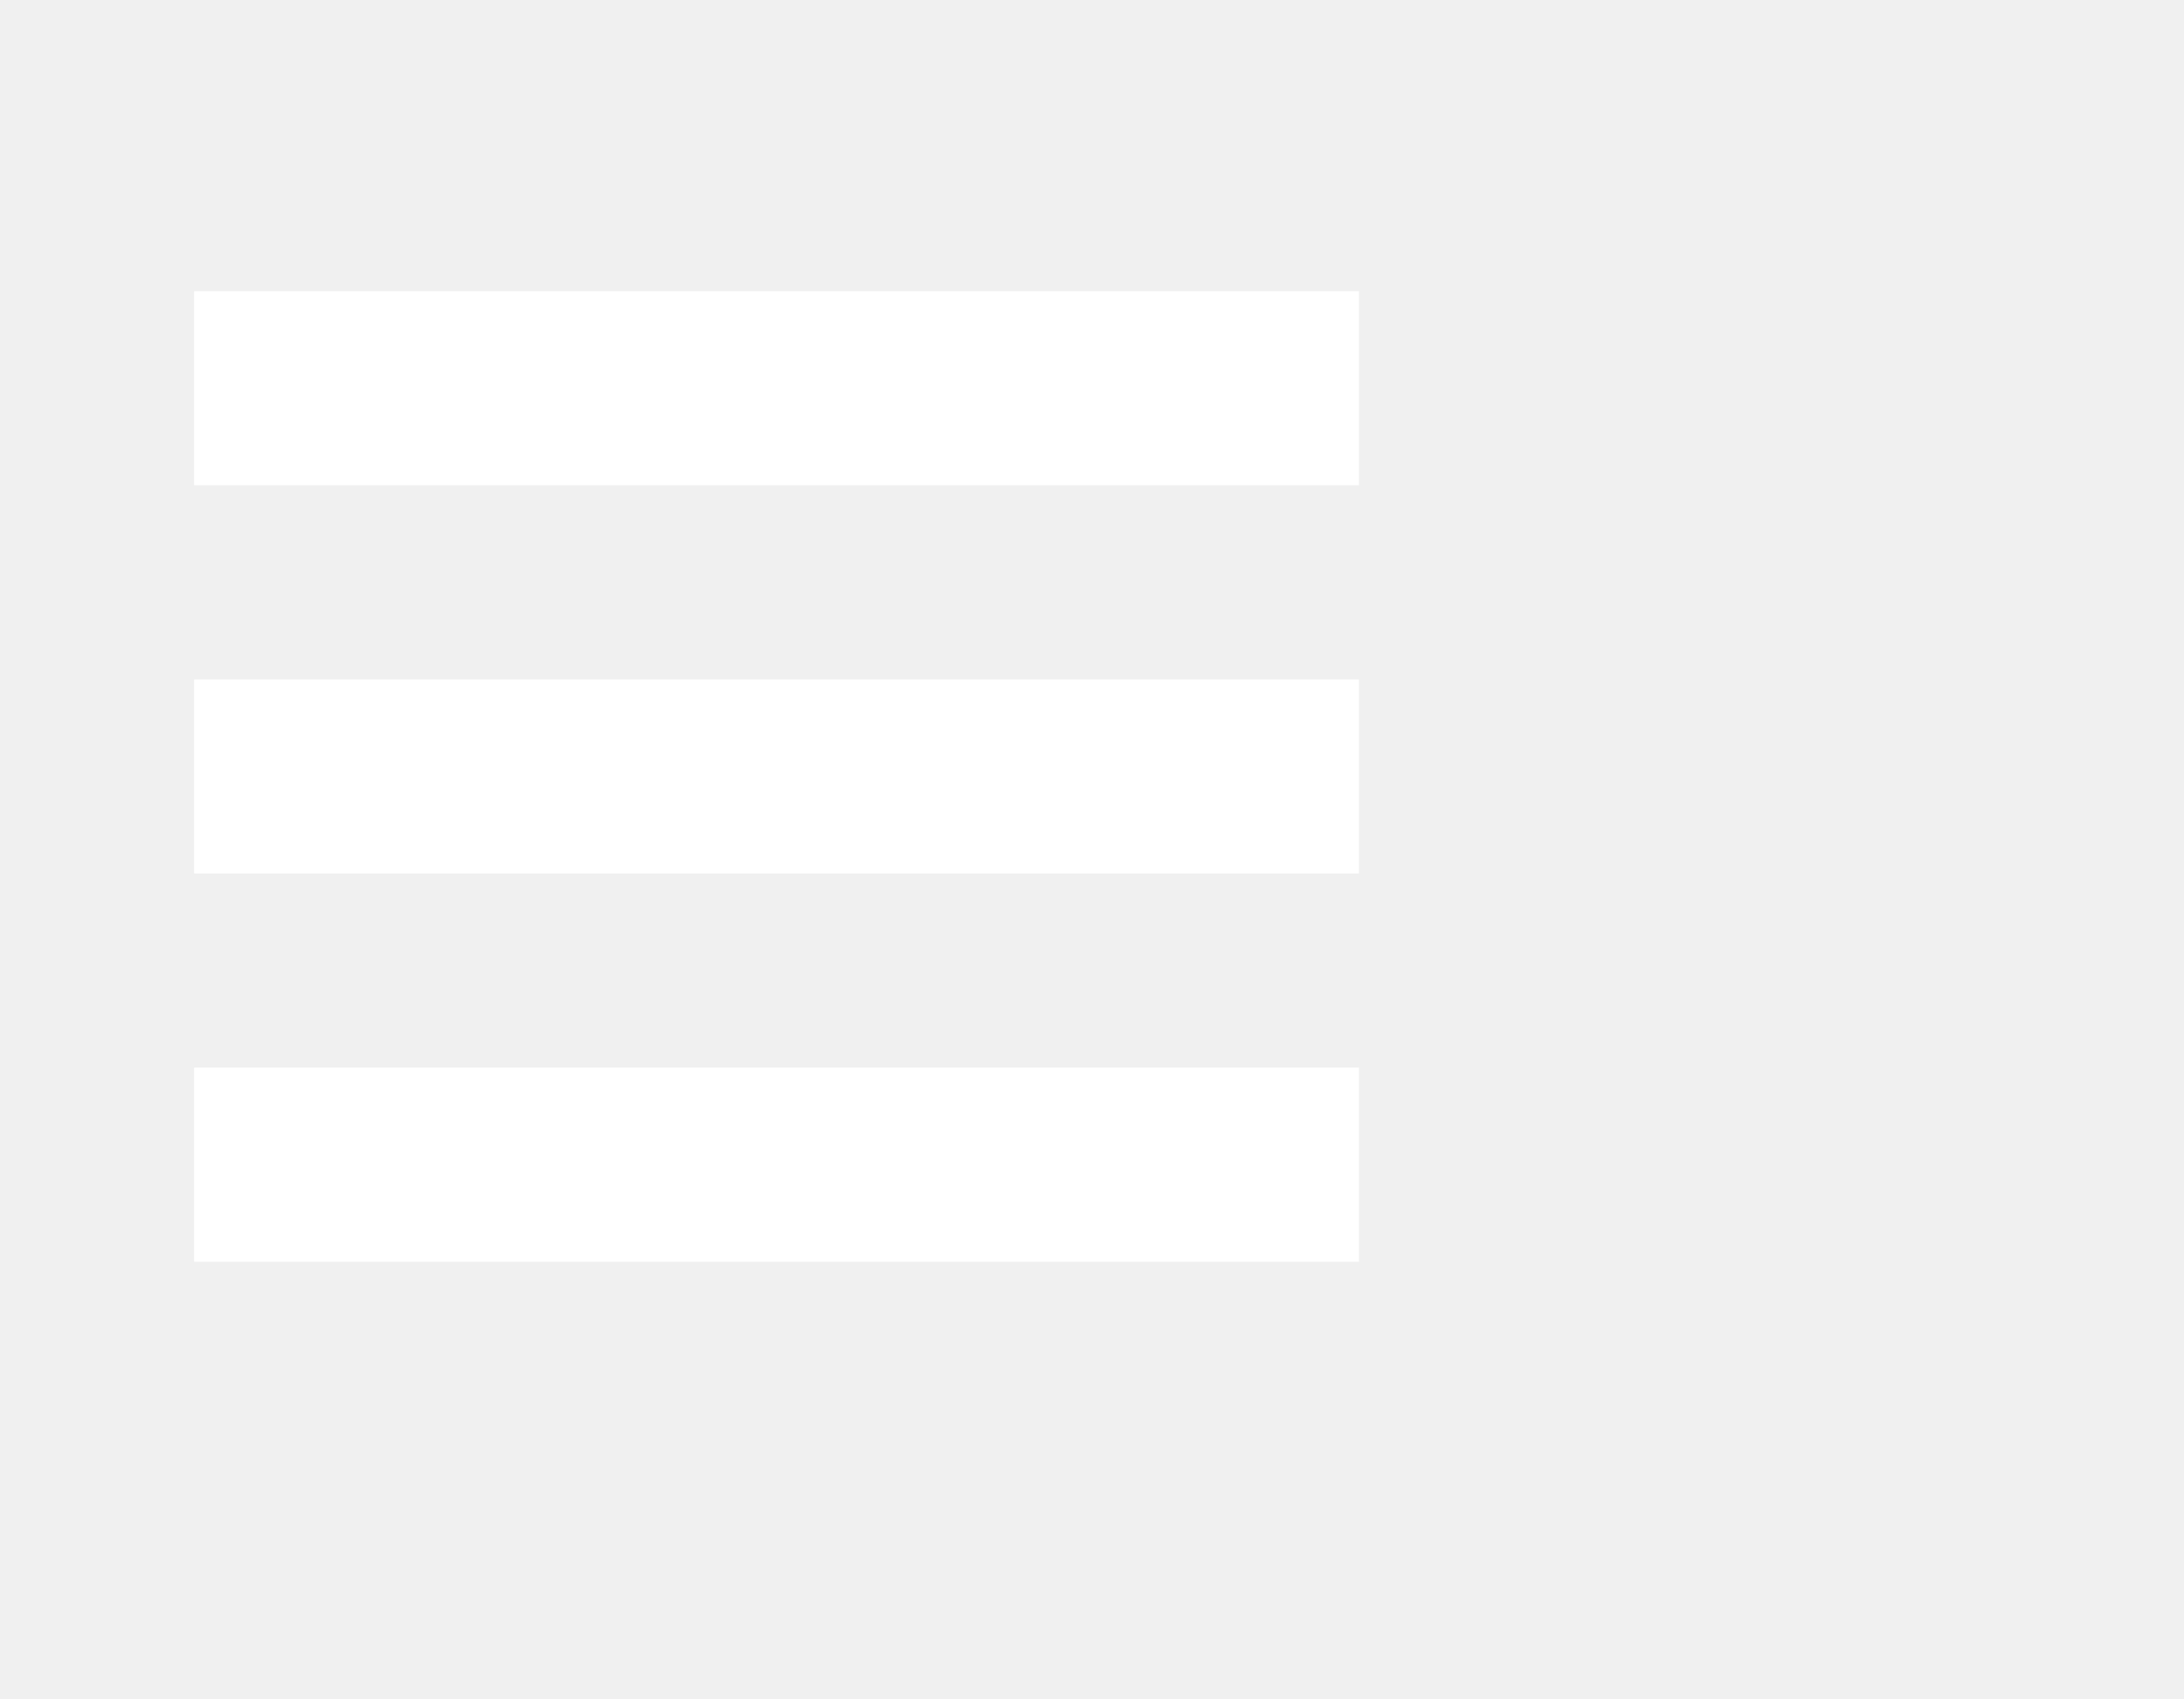
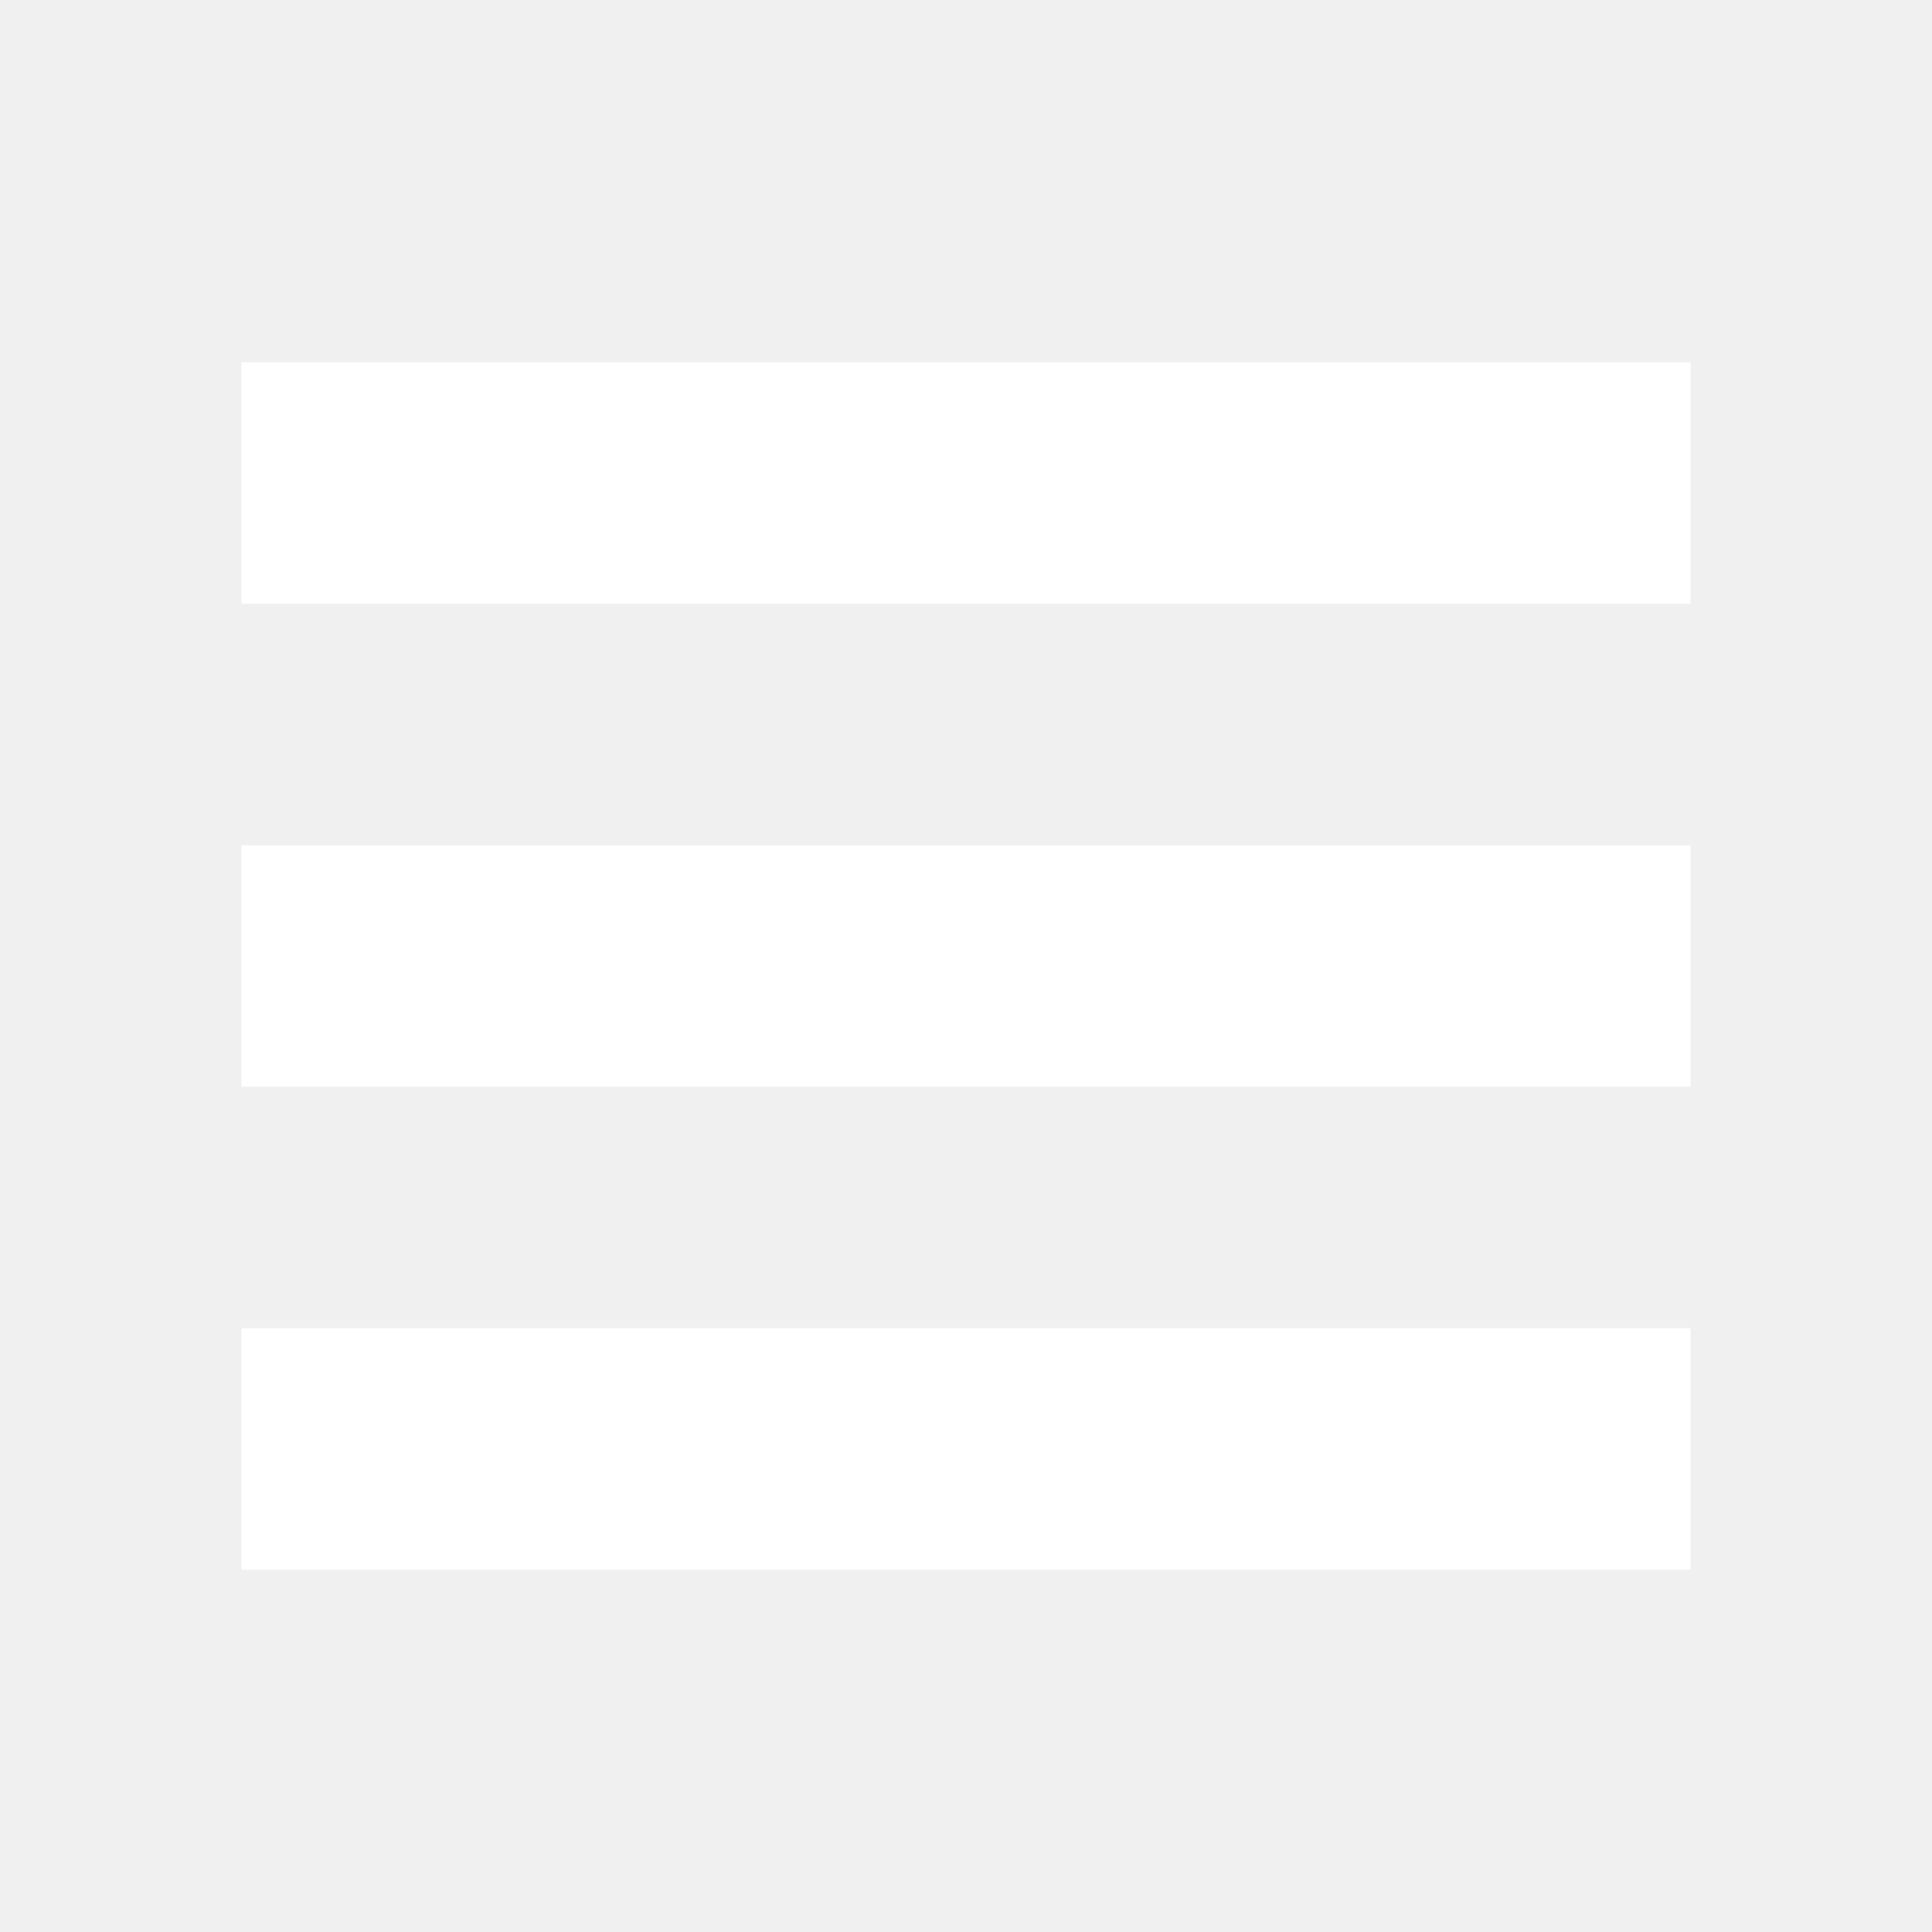
- <svg xmlns="http://www.w3.org/2000/svg" width="45" height="35" fill="none" viewBox="0 0 45 35">
-   <path stroke="#fff" stroke-linejoin="round" stroke-width="4" d="M4 8h24M4 16h24M4 24h24" />
+ <svg xmlns="http://www.w3.org/2000/svg" width="32" height="32" viewBox="0 0 32 32" fill="none">
+   <path d="M4 8h24M4 16h24M4 24h24" stroke="#fff" stroke-width="4" stroke-linejoin="round" />
</svg>
